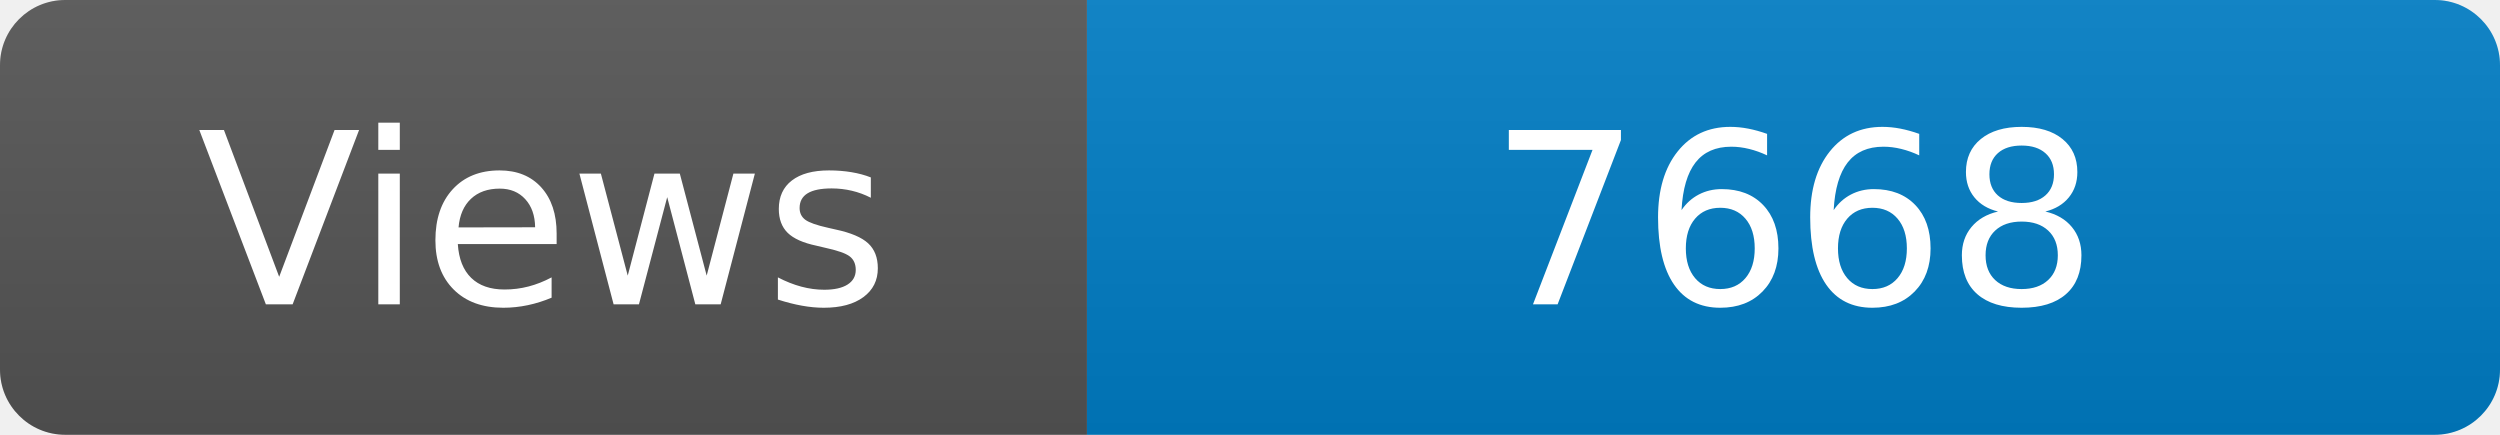
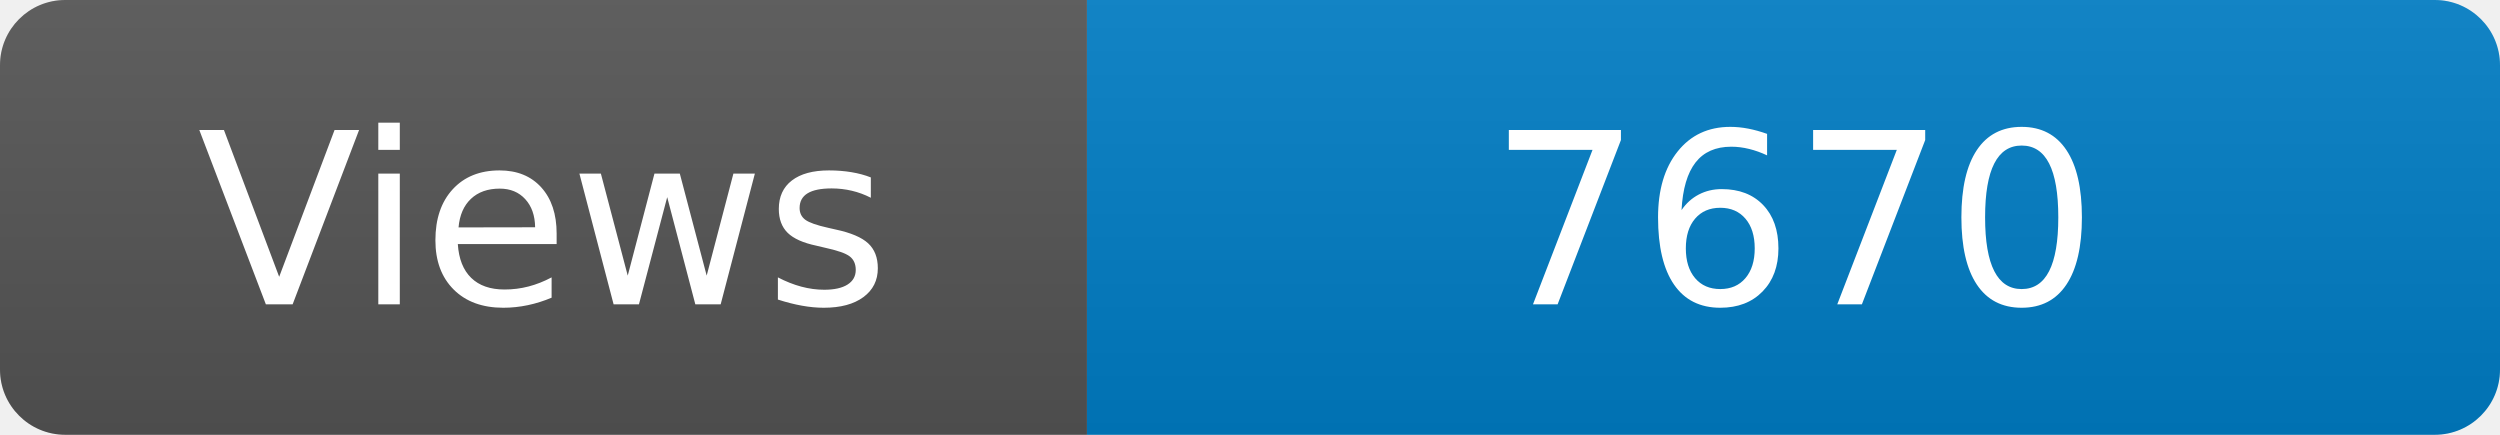
<svg xmlns="http://www.w3.org/2000/svg" width="115" height="20" role="img" aria-label="Maintained?: yes">
  <linearGradient id="s" x2="0" y2="100%">
    <stop offset="0" stop-color="#bbb" stop-opacity=".1" />
    <stop offset="1" stop-opacity=".1" />
  </linearGradient>
  <clipPath id="r">
    <rect width="115" height="20" rx="3" fill="#fff" />
  </clipPath>
  <g clip-path="url(#r)">
    <rect width="50" height="20" fill="#555" />
    <rect x="50" width="160" height="20" fill="#007ec6" />
    <rect width="115" height="20" fill="url(#s)" />
  </g>
  <g fill="#fff" text-anchor="middle" font-family="Verdana,Geneva,DejaVu Sans,sans-serif" font-size="110">
    <text x="250" y="140" transform="scale(.1)" fill="#fff">Views</text>
-     <text x="825" y="140" transform="scale(.1)" fill="#fff">7668</text>
+     <text x="825" y="140" transform="scale(.1)" fill="#fff">7670</text>
  </g>
</svg>
